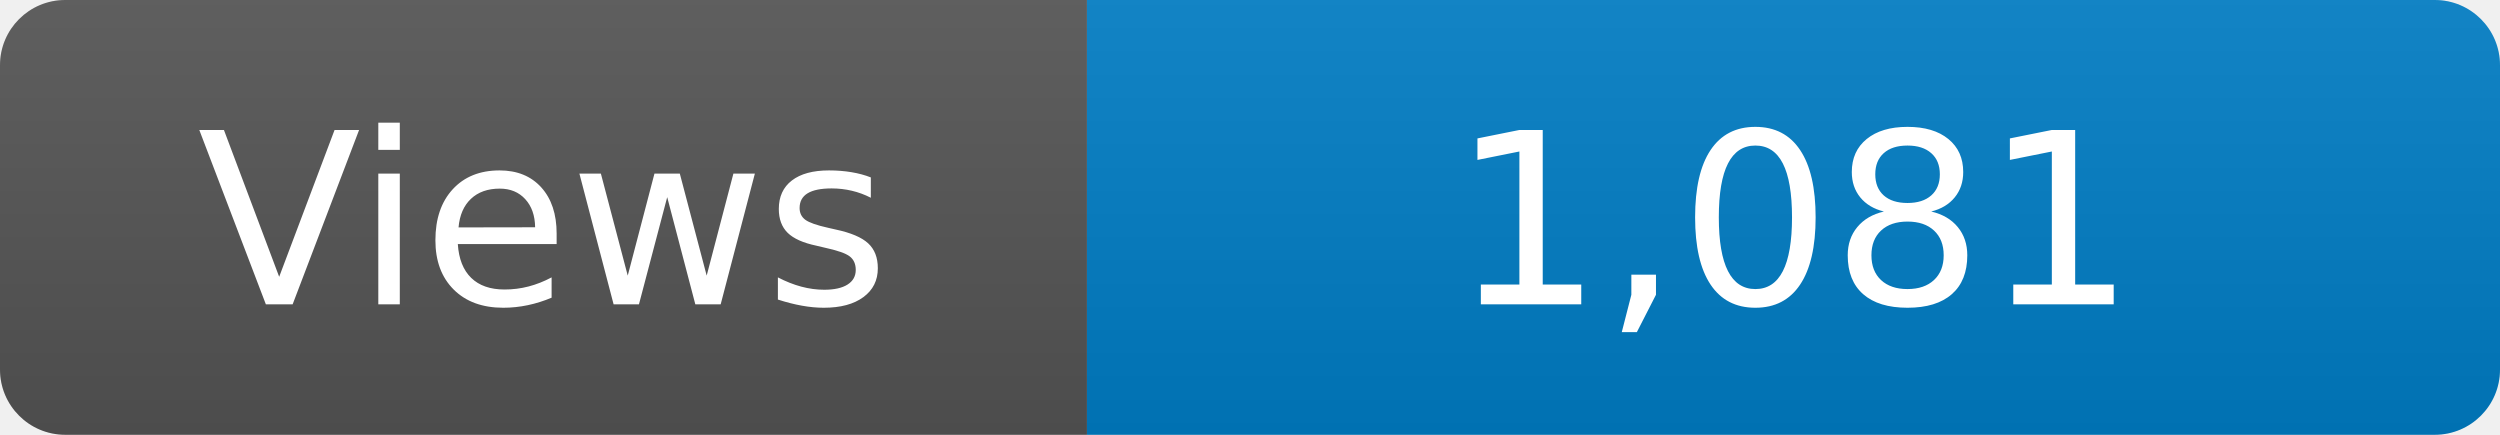
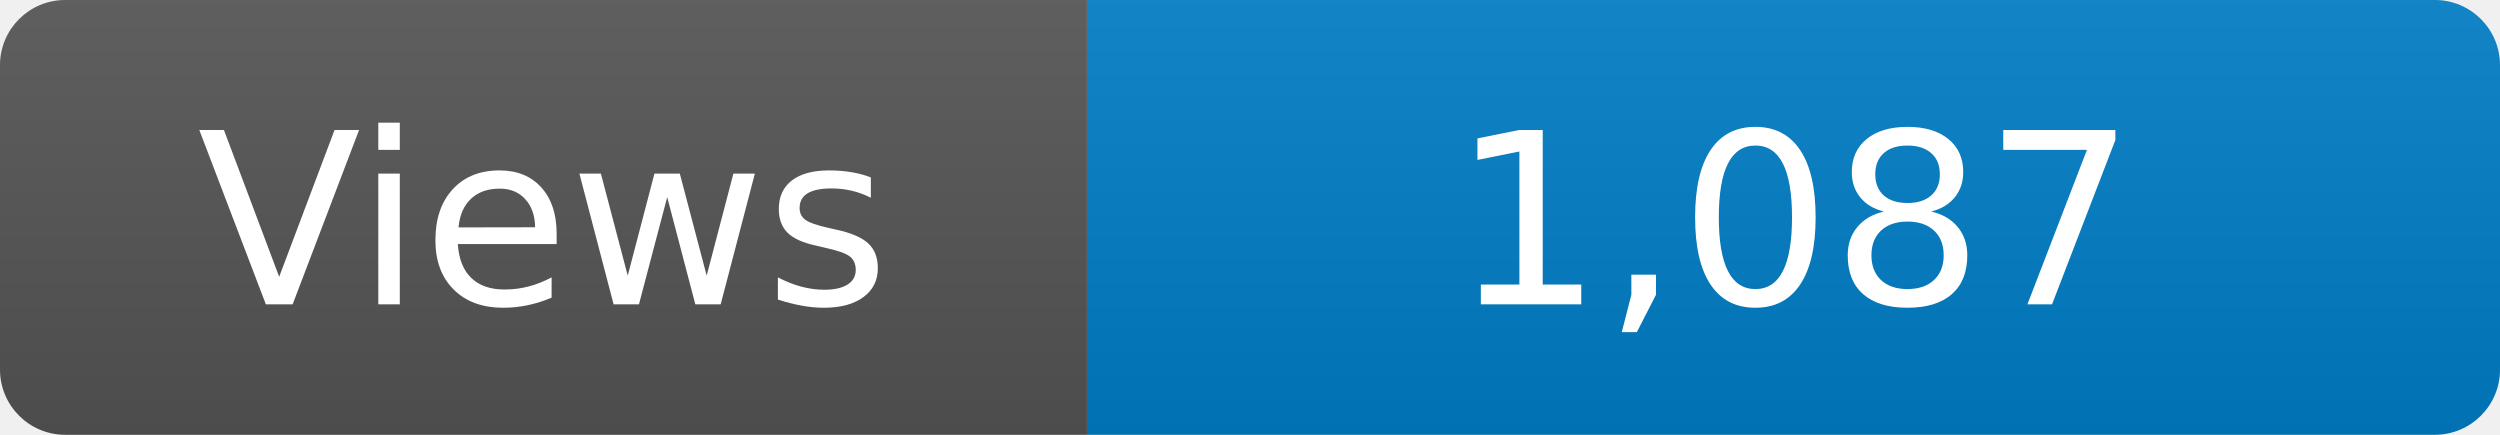
<svg xmlns="http://www.w3.org/2000/svg" width="115" height="20" role="img" aria-label="Maintained?: yes">
  <linearGradient id="s" x2="0" y2="100%">
    <stop offset="0" stop-color="#bbb" stop-opacity=".1" />
    <stop offset="1" stop-opacity=".1" />
  </linearGradient>
  <clipPath id="r">
    <rect width="115" height="20" rx="3" fill="#fff" />
  </clipPath>
  <g clip-path="url(#r)">
    <rect width="50" height="20" fill="#555" />
    <rect x="50" width="160" height="20" fill="#007ec6" />
    <rect width="115" height="20" fill="url(#s)" />
  </g>
  <g fill="#fff" text-anchor="middle" font-family="Verdana,Geneva,DejaVu Sans,sans-serif" font-size="110">
    <text x="250" y="140" transform="scale(.1)" fill="#fff">Views</text>
-     <text x="825" y="140" transform="scale(.1)" fill="#fff">1,081</text>
+     <text x="825" y="140" transform="scale(.1)" fill="#fff">1,087</text>
  </g>
</svg>
